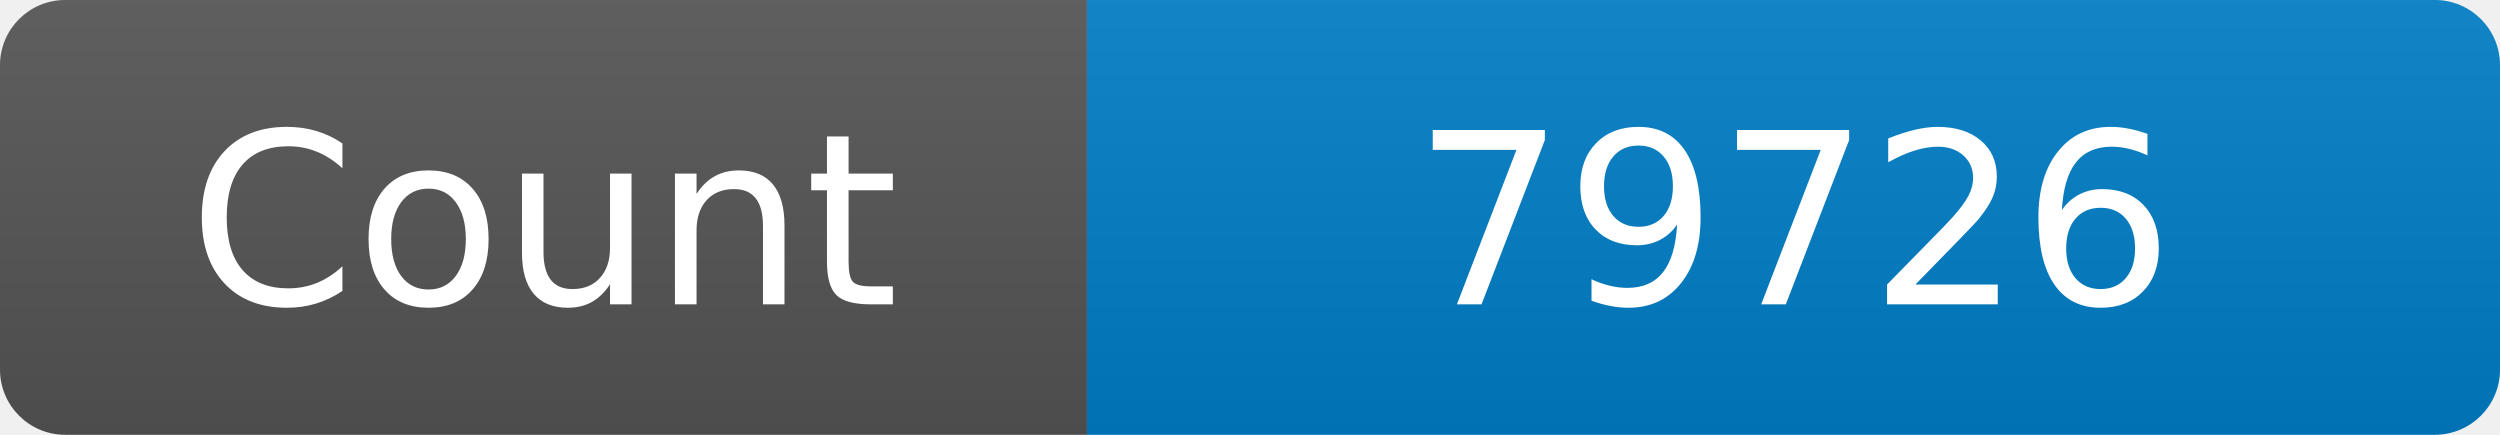
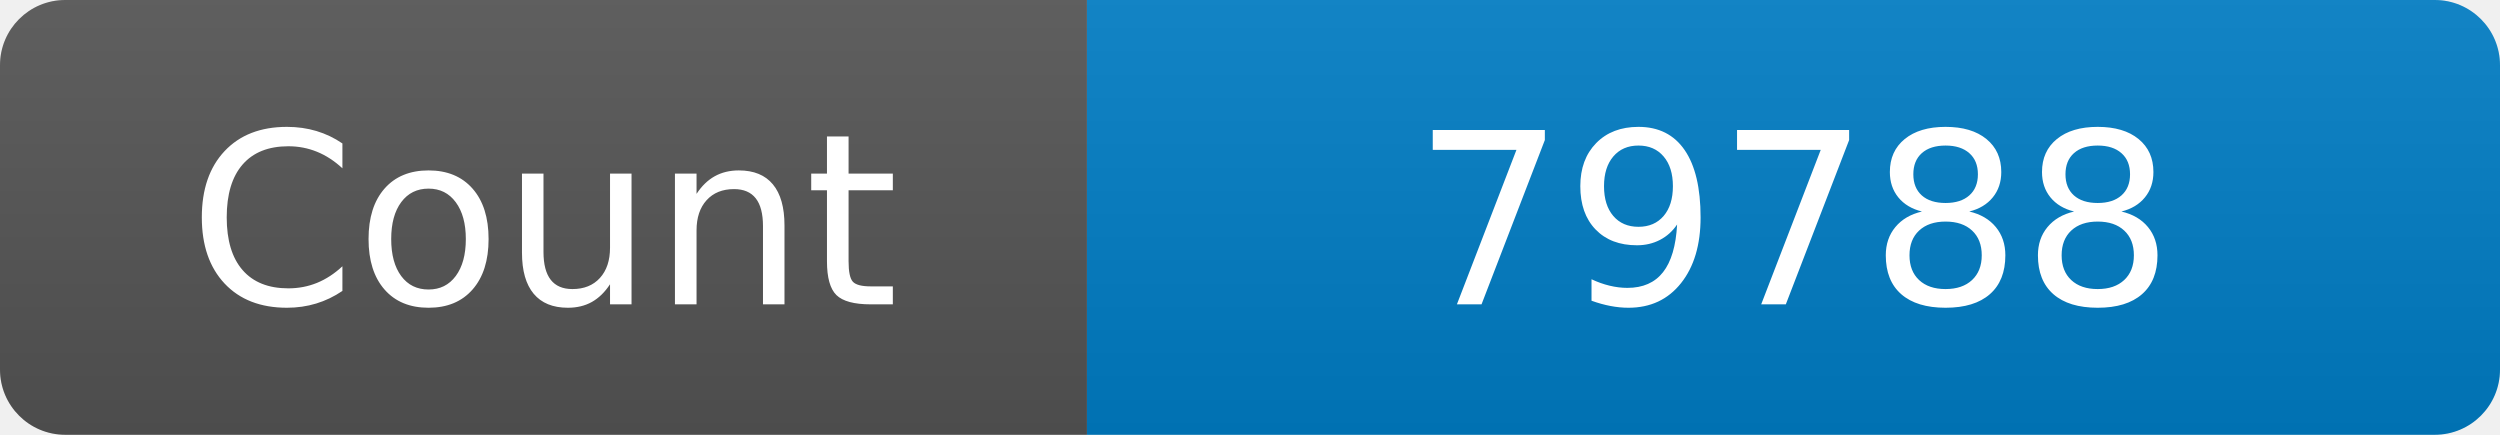
<svg xmlns="http://www.w3.org/2000/svg" width="115" height="20" role="img" aria-label="Maintained?: yes">
  <linearGradient id="s" x2="0" y2="100%">
    <stop offset="0" stop-color="#bbb" stop-opacity=".1" />
    <stop offset="1" stop-opacity=".1" />
  </linearGradient>
  <clipPath id="r">
    <rect width="115" height="20" rx="3" fill="#fff" />
  </clipPath>
  <g clip-path="url(#r)">
    <rect width="50" height="20" fill="#555" />
    <rect x="50" width="160" height="20" fill="#007ec6" />
    <rect width="115" height="20" fill="url(#s)" />
  </g>
  <g fill="#fff" text-anchor="middle" font-family="Verdana,Geneva,DejaVu Sans,sans-serif" font-size="110">
    <text x="250" y="140" transform="scale(.1)" fill="#fff">Count</text>
-     <text x="825" y="140" transform="scale(.1)" fill="#fff">79726</text>
+     <text x="825" y="140" transform="scale(.1)" fill="#fff">79788</text>
  </g>
</svg>
